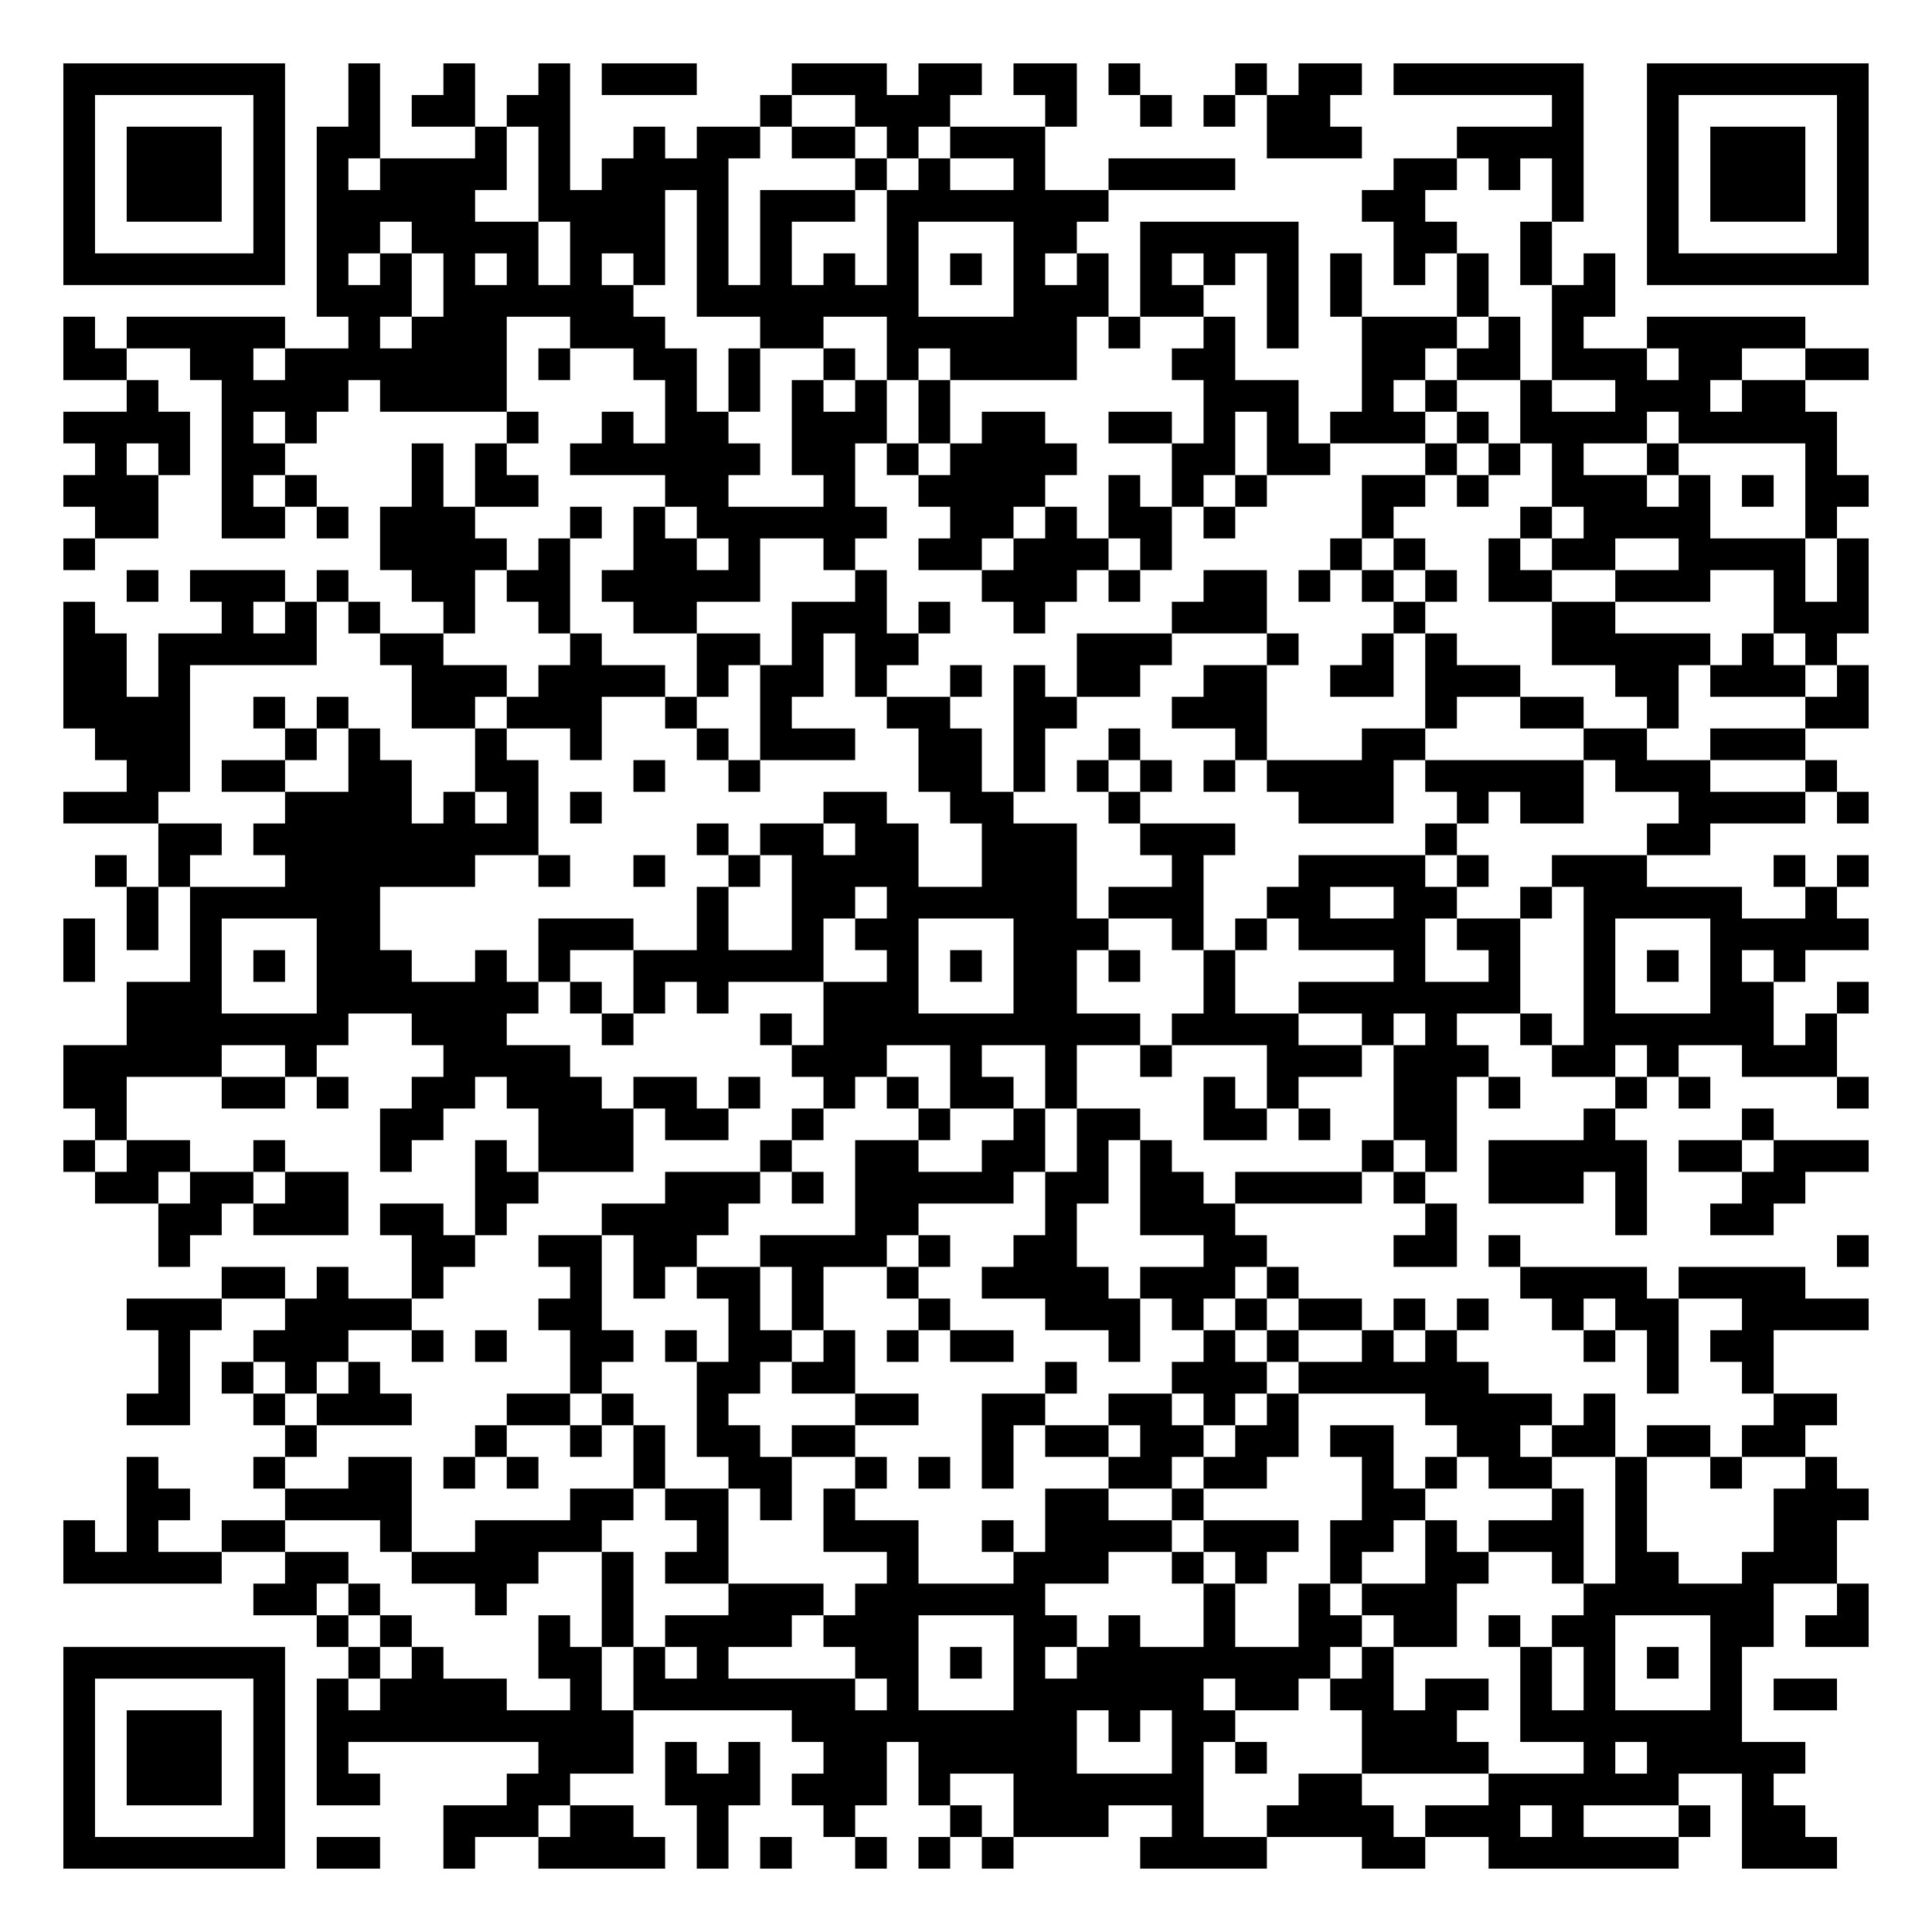
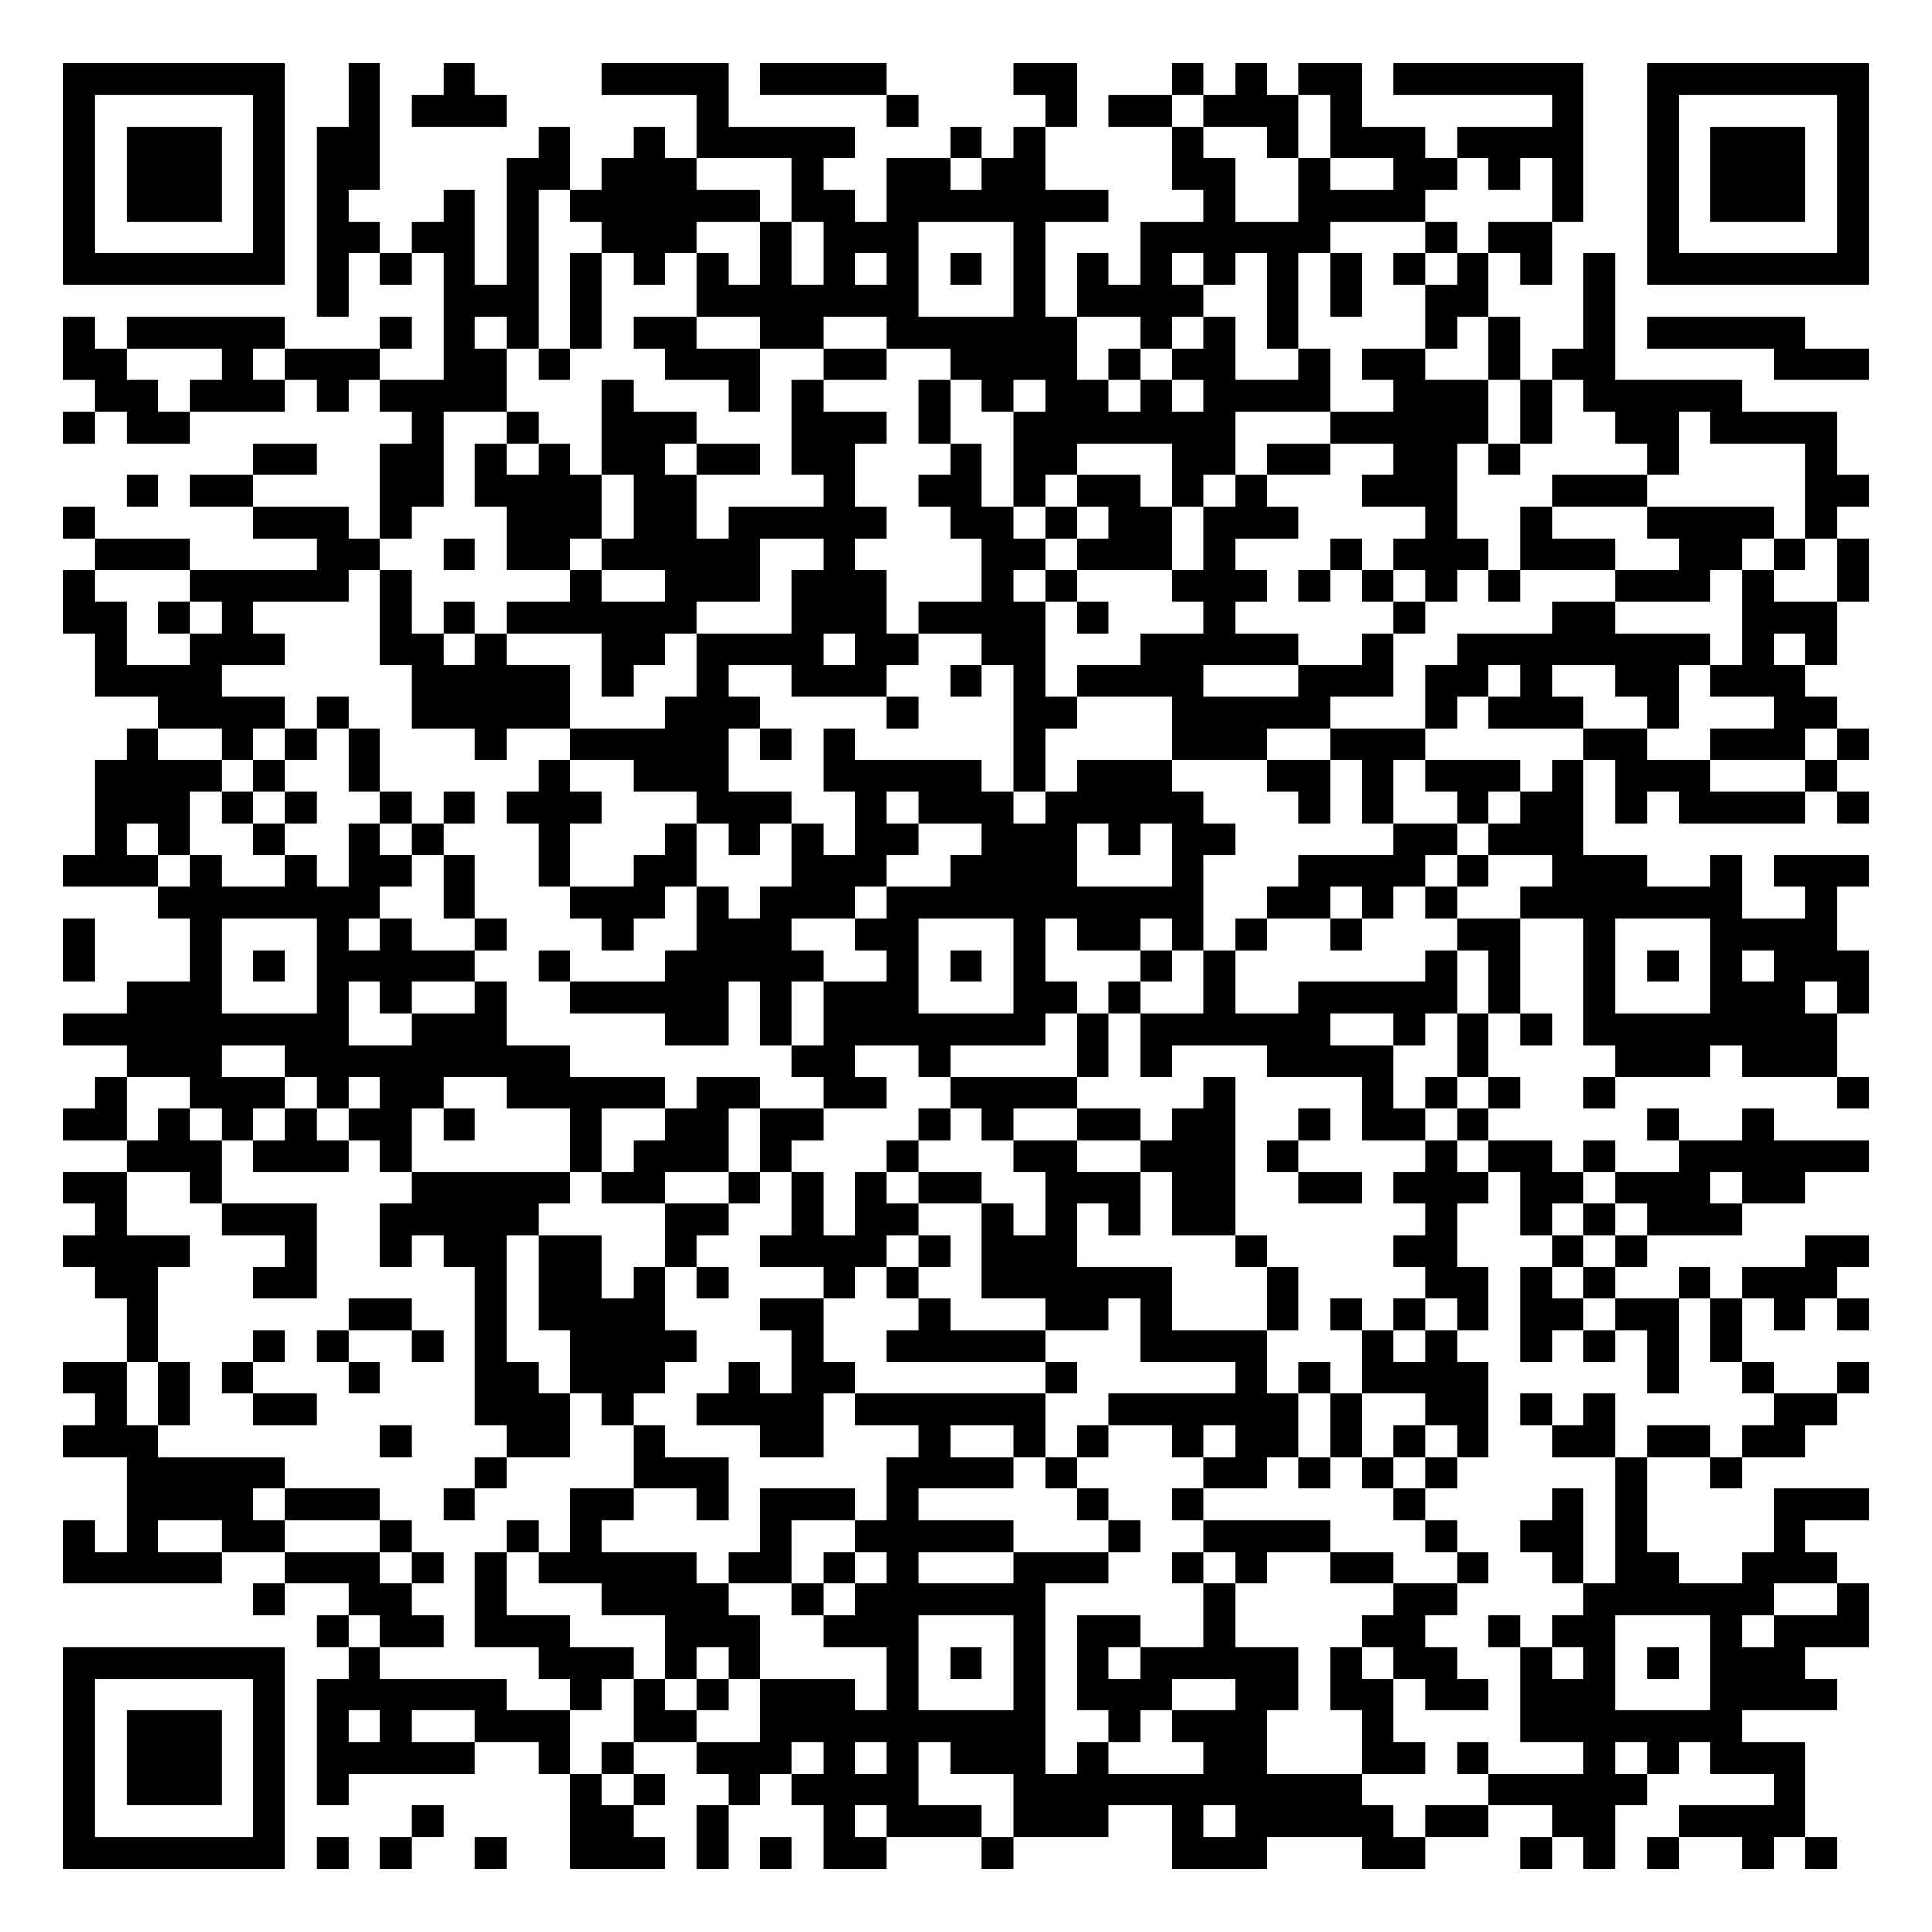
<svg xmlns="http://www.w3.org/2000/svg" width="244" height="244" class="segno">
  <g transform="scale(4)">
    <path fill="#fff" d="M0 0h61v61h-61z" />
-     <path class="qrline" stroke="#000" d="M2 2.5h7m2 0h1m2 0h1m2 0h1m1 0h3m3 0h3m1 0h2m1 0h2m1 0h1m3 0h1m1 0h2m1 0h6m2 0h7m-57 1h1m5 0h1m2 0h1m1 0h2m1 0h2m6 0h1m2 0h3m3 0h1m2 0h1m1 0h1m1 0h2m7 0h1m2 0h1m5 0h1m-57 1h1m1 0h3m1 0h1m1 0h2m3 0h1m1 0h1m2 0h1m1 0h2m1 0h2m1 0h1m1 0h3m7 0h3m3 0h4m2 0h1m1 0h3m1 0h1m-57 1h1m1 0h3m1 0h1m1 0h1m1 0h4m1 0h1m1 0h4m4 0h1m1 0h1m2 0h1m2 0h4m5 0h2m1 0h1m1 0h1m2 0h1m1 0h3m1 0h1m-57 1h1m1 0h3m1 0h1m1 0h5m2 0h4m1 0h1m1 0h3m1 0h7m8 0h2m4 0h1m2 0h1m1 0h3m1 0h1m-57 1h1m5 0h1m1 0h2m1 0h4m1 0h3m1 0h1m1 0h1m3 0h1m3 0h2m2 0h5m3 0h2m2 0h1m3 0h1m5 0h1m-57 1h7m1 0h1m1 0h1m1 0h1m1 0h1m1 0h1m1 0h1m1 0h1m1 0h1m1 0h1m1 0h1m1 0h1m1 0h1m1 0h1m1 0h1m1 0h1m1 0h1m1 0h1m1 0h1m1 0h1m1 0h1m1 0h1m1 0h7m-49 1h3m1 0h6m2 0h7m3 0h3m1 0h2m2 0h1m1 0h1m3 0h1m2 0h2m-49 1h1m1 0h5m2 0h1m1 0h3m2 0h3m3 0h2m2 0h6m1 0h1m2 0h1m1 0h1m2 0h3m1 0h1m1 0h1m2 0h5m-55 1h2m2 0h2m1 0h7m1 0h1m2 0h2m1 0h1m2 0h1m1 0h1m1 0h4m3 0h2m4 0h2m1 0h2m1 0h3m1 0h2m2 0h2m-55 1h1m2 0h4m1 0h4m5 0h1m1 0h1m1 0h1m1 0h1m1 0h1m8 0h3m2 0h1m1 0h1m2 0h1m2 0h3m1 0h2m-55 1h4m1 0h1m1 0h1m6 0h1m2 0h1m1 0h2m2 0h3m1 0h1m1 0h2m2 0h2m1 0h1m1 0h1m1 0h3m1 0h1m1 0h4m1 0h5m-55 1h1m1 0h1m1 0h2m4 0h1m1 0h1m2 0h6m1 0h2m1 0h1m1 0h4m3 0h2m1 0h2m3 0h1m1 0h1m1 0h1m2 0h1m4 0h1m-56 1h3m2 0h1m1 0h1m3 0h1m1 0h2m4 0h2m3 0h1m2 0h4m2 0h1m1 0h1m1 0h1m3 0h2m1 0h1m2 0h3m1 0h1m1 0h1m1 0h2m-56 1h2m2 0h2m1 0h1m1 0h3m3 0h1m1 0h1m1 0h6m2 0h2m1 0h1m1 0h2m1 0h1m4 0h1m4 0h1m1 0h4m3 0h1m-56 1h1m9 0h4m1 0h1m2 0h2m1 0h1m2 0h1m2 0h2m1 0h3m1 0h1m5 0h1m1 0h1m2 0h1m1 0h2m2 0h4m1 0h1m-55 1h1m1 0h3m1 0h1m2 0h2m1 0h2m1 0h5m3 0h1m3 0h3m1 0h1m2 0h2m1 0h1m1 0h1m1 0h1m1 0h2m2 0h3m2 0h1m1 0h1m-57 1h1m4 0h1m1 0h1m1 0h1m2 0h1m2 0h1m2 0h2m3 0h3m1 0h1m2 0h1m4 0h3m4 0h1m4 0h2m5 0h3m-57 1h2m1 0h5m2 0h2m4 0h1m3 0h2m1 0h1m1 0h2m5 0h3m3 0h1m2 0h1m1 0h1m3 0h5m1 0h1m1 0h1m-56 1h2m1 0h1m7 0h3m1 0h4m1 0h1m1 0h2m1 0h1m2 0h1m1 0h1m1 0h2m2 0h2m2 0h2m1 0h3m3 0h2m1 0h3m1 0h1m-57 1h4m2 0h1m1 0h1m2 0h2m1 0h3m2 0h1m2 0h1m3 0h2m2 0h2m3 0h3m5 0h1m2 0h2m2 0h1m4 0h2m-56 1h3m3 0h1m1 0h1m3 0h1m2 0h1m3 0h1m1 0h3m2 0h2m1 0h1m2 0h1m3 0h1m3 0h2m5 0h2m2 0h3m-53 1h2m1 0h2m2 0h2m2 0h2m3 0h1m2 0h1m5 0h2m1 0h1m1 0h1m1 0h1m1 0h1m1 0h4m1 0h5m1 0h3m3 0h1m-56 1h3m4 0h4m1 0h1m1 0h1m1 0h1m7 0h2m2 0h2m3 0h1m5 0h3m2 0h1m1 0h2m3 0h4m1 0h1m-54 1h2m1 0h9m5 0h1m1 0h2m1 0h2m2 0h3m2 0h3m6 0h1m6 0h2m-51 1h1m1 0h1m3 0h6m2 0h1m2 0h1m2 0h1m1 0h4m2 0h3m3 0h1m3 0h4m1 0h1m2 0h3m4 0h1m1 0h1m-55 1h1m1 0h6m10 0h1m2 0h2m1 0h6m1 0h3m2 0h2m2 0h2m2 0h1m1 0h5m2 0h1m-56 1h1m1 0h1m1 0h1m3 0h2m5 0h3m2 0h1m2 0h1m1 0h2m3 0h3m2 0h1m1 0h1m1 0h4m1 0h2m2 0h1m3 0h5m-57 1h1m3 0h1m1 0h1m1 0h3m2 0h1m1 0h1m2 0h6m2 0h1m1 0h1m1 0h2m1 0h1m2 0h1m5 0h1m2 0h1m2 0h1m1 0h1m1 0h1m1 0h1m-53 1h3m3 0h7m1 0h1m1 0h1m1 0h1m3 0h3m3 0h2m4 0h1m2 0h7m2 0h1m3 0h2m2 0h1m-55 1h7m2 0h3m3 0h1m4 0h1m1 0h10m1 0h4m2 0h1m1 0h1m2 0h1m1 0h6m1 0h1m-56 1h5m2 0h1m4 0h4m7 0h3m2 0h1m2 0h1m2 0h1m3 0h3m1 0h3m2 0h2m1 0h1m2 0h3m-56 1h2m3 0h2m1 0h1m2 0h2m1 0h3m1 0h2m1 0h1m2 0h1m1 0h1m1 0h2m1 0h1m4 0h1m1 0h1m3 0h2m1 0h1m3 0h1m1 0h1m4 0h1m-56 1h1m8 0h2m3 0h3m1 0h2m2 0h1m3 0h1m2 0h1m1 0h2m2 0h2m1 0h1m2 0h2m4 0h1m4 0h1m-54 1h1m1 0h2m2 0h1m3 0h1m2 0h1m1 0h3m4 0h1m2 0h2m2 0h2m1 0h1m1 0h1m6 0h1m1 0h1m1 0h5m1 0h2m1 0h3m-56 1h2m1 0h2m1 0h2m4 0h2m4 0h3m1 0h1m1 0h5m1 0h2m1 0h2m1 0h4m1 0h1m2 0h3m1 0h1m3 0h2m-52 1h2m1 0h3m1 0h2m1 0h1m3 0h4m4 0h2m4 0h1m2 0h3m6 0h1m5 0h1m2 0h2m-51 1h1m7 0h2m2 0h2m1 0h2m2 0h4m1 0h1m2 0h2m4 0h2m4 0h2m1 0h1m10 0h1m-52 1h2m1 0h1m2 0h1m4 0h1m1 0h1m1 0h2m1 0h1m2 0h1m2 0h4m1 0h3m1 0h1m7 0h4m1 0h4m-53 1h3m2 0h4m4 0h2m4 0h1m1 0h1m3 0h1m3 0h3m1 0h1m1 0h1m1 0h2m1 0h1m1 0h1m2 0h1m1 0h2m2 0h4m-54 1h1m2 0h3m2 0h1m1 0h1m2 0h2m1 0h1m1 0h2m1 0h1m1 0h1m1 0h2m3 0h1m2 0h1m1 0h1m2 0h1m1 0h1m4 0h1m1 0h1m1 0h2m-51 1h1m1 0h1m1 0h1m1 0h1m6 0h1m3 0h2m1 0h2m6 0h1m3 0h3m1 0h6m5 0h1m2 0h1m-52 1h2m2 0h1m1 0h3m3 0h2m1 0h1m2 0h1m4 0h2m2 0h2m2 0h2m1 0h1m1 0h1m4 0h4m1 0h1m5 0h2m-49 1h1m5 0h1m2 0h1m1 0h1m1 0h2m1 0h2m4 0h1m1 0h2m1 0h2m1 0h2m1 0h2m2 0h2m1 0h2m1 0h2m1 0h2m-53 1h1m3 0h1m2 0h2m1 0h1m1 0h1m3 0h1m2 0h2m2 0h1m1 0h1m1 0h1m3 0h2m1 0h2m3 0h1m1 0h1m1 0h2m2 0h1m2 0h1m2 0h1m-54 1h2m3 0h4m5 0h2m1 0h2m1 0h1m1 0h1m6 0h2m2 0h1m5 0h2m4 0h1m1 0h1m4 0h3m-57 1h1m1 0h1m2 0h2m3 0h1m2 0h4m3 0h1m3 0h3m2 0h1m1 0h4m1 0h3m1 0h2m1 0h1m1 0h3m1 0h1m4 0h2m-56 1h5m2 0h2m2 0h4m2 0h1m1 0h2m5 0h1m3 0h3m2 0h1m1 0h1m2 0h1m2 0h2m2 0h1m1 0h2m2 0h3m-50 1h2m1 0h1m3 0h1m3 0h1m3 0h3m1 0h6m5 0h1m2 0h1m1 0h3m4 0h6m2 0h1m-49 1h1m1 0h1m4 0h1m1 0h1m1 0h4m1 0h3m3 0h2m1 0h1m2 0h1m2 0h2m1 0h2m1 0h1m1 0h2m3 0h2m1 0h2m-57 1h7m2 0h1m1 0h1m3 0h2m1 0h1m1 0h1m4 0h2m1 0h1m1 0h1m1 0h8m1 0h1m4 0h1m1 0h1m1 0h1m1 0h1m-53 1h1m5 0h1m1 0h1m1 0h4m2 0h1m1 0h7m1 0h1m3 0h6m1 0h2m1 0h2m1 0h2m1 0h1m1 0h1m3 0h1m1 0h2m-56 1h1m1 0h3m1 0h1m1 0h10m5 0h9m1 0h1m1 0h2m4 0h3m2 0h7m-53 1h1m1 0h3m1 0h1m1 0h1m6 0h3m1 0h1m1 0h1m2 0h2m1 0h5m3 0h1m1 0h1m3 0h4m3 0h1m1 0h5m-55 1h1m1 0h3m1 0h1m1 0h2m4 0h2m3 0h3m1 0h3m1 0h1m2 0h6m3 0h2m4 0h6m2 0h1m-54 1h1m5 0h1m5 0h3m1 0h2m2 0h1m3 0h1m3 0h1m1 0h3m2 0h1m2 0h4m1 0h3m1 0h1m3 0h1m1 0h2m-55 1h7m1 0h2m2 0h1m2 0h4m1 0h1m1 0h1m2 0h1m1 0h1m1 0h1m4 0h4m3 0h2m2 0h6m2 0h3" />
+     <path class="qrline" stroke="#000" d="M2 2.5h7m2 0h1m2 0h1m4 0h4m1 0h4m4 0h2m3 0h1m1 0h1m1 0h2m1 0h6m2 0h7m-57 1h1m5 0h1m2 0h1m1 0h3m6 0h1m5 0h1m4 0h1m1 0h2m1 0h3m1 0h1m6 0h1m2 0h1m5 0h1m-57 1h1m1 0h3m1 0h1m1 0h2m5 0h1m2 0h1m1 0h5m3 0h1m1 0h1m4 0h1m2 0h1m1 0h3m1 0h4m2 0h1m1 0h3m1 0h1m-57 1h1m1 0h3m1 0h1m1 0h2m4 0h2m1 0h3m3 0h1m2 0h2m1 0h2m4 0h2m2 0h1m2 0h2m1 0h1m1 0h1m2 0h1m1 0h3m1 0h1m-57 1h1m1 0h3m1 0h1m1 0h1m3 0h1m1 0h1m1 0h6m1 0h2m1 0h7m3 0h1m2 0h4m4 0h1m2 0h1m1 0h3m1 0h1m-57 1h1m5 0h1m1 0h2m1 0h2m1 0h1m2 0h3m2 0h1m1 0h3m3 0h1m3 0h6m3 0h1m1 0h2m3 0h1m5 0h1m-57 1h7m1 0h1m1 0h1m1 0h1m1 0h1m1 0h1m1 0h1m1 0h1m1 0h1m1 0h1m1 0h1m1 0h1m1 0h1m1 0h1m1 0h1m1 0h1m1 0h1m1 0h1m1 0h1m1 0h1m1 0h1m1 0h1m1 0h7m-49 1h1m3 0h3m1 0h1m3 0h7m3 0h1m1 0h4m2 0h1m1 0h1m2 0h2m3 0h1m-49 1h1m1 0h5m3 0h1m1 0h1m1 0h1m1 0h1m1 0h2m2 0h2m2 0h6m2 0h1m1 0h1m1 0h1m4 0h1m1 0h1m2 0h1m1 0h5m-55 1h2m3 0h1m1 0h3m2 0h2m1 0h1m3 0h3m2 0h2m2 0h4m1 0h1m1 0h2m2 0h1m1 0h2m2 0h1m1 0h2m5 0h3m-56 1h2m1 0h3m1 0h1m1 0h4m3 0h1m3 0h1m1 0h1m3 0h1m1 0h1m1 0h2m1 0h1m1 0h4m2 0h3m1 0h1m1 0h5m-53 1h1m1 0h2m7 0h1m2 0h1m2 0h3m3 0h3m1 0h1m2 0h7m3 0h5m1 0h1m2 0h2m1 0h4m-50 1h2m2 0h2m1 0h1m1 0h1m1 0h2m1 0h2m1 0h2m3 0h1m1 0h2m3 0h2m1 0h2m2 0h2m1 0h1m4 0h1m4 0h1m-54 1h1m1 0h2m4 0h2m1 0h4m1 0h2m4 0h1m2 0h2m1 0h1m1 0h2m1 0h1m1 0h1m3 0h3m3 0h3m5 0h2m-57 1h1m5 0h3m1 0h1m3 0h3m1 0h2m1 0h5m2 0h2m1 0h1m1 0h2m1 0h3m4 0h1m2 0h1m3 0h4m1 0h1m-55 1h3m4 0h2m2 0h1m1 0h2m1 0h5m2 0h1m4 0h2m1 0h3m1 0h1m3 0h1m1 0h3m1 0h3m2 0h2m1 0h1m1 0h1m-57 1h1m3 0h5m1 0h1m5 0h1m2 0h3m1 0h3m3 0h1m1 0h1m3 0h3m1 0h1m1 0h1m1 0h1m1 0h1m3 0h3m1 0h1m2 0h1m-57 1h2m1 0h1m1 0h1m4 0h1m1 0h1m1 0h6m3 0h3m1 0h4m1 0h1m3 0h1m5 0h1m4 0h2m4 0h3m-55 1h1m2 0h3m3 0h2m1 0h1m3 0h2m1 0h4m1 0h2m2 0h2m3 0h5m2 0h1m2 0h8m1 0h1m1 0h1m-55 1h4m6 0h5m1 0h1m2 0h1m2 0h3m2 0h1m1 0h1m1 0h4m3 0h3m1 0h2m1 0h1m2 0h2m1 0h3m-52 1h4m1 0h1m2 0h5m3 0h3m4 0h1m3 0h2m3 0h5m3 0h1m1 0h3m2 0h1m3 0h2m-54 1h1m2 0h1m1 0h1m1 0h1m3 0h1m2 0h5m1 0h1m1 0h1m5 0h1m4 0h3m2 0h3m5 0h2m2 0h3m1 0h1m-56 1h4m1 0h1m2 0h1m5 0h1m2 0h3m3 0h5m1 0h1m1 0h3m3 0h2m1 0h1m1 0h3m1 0h1m1 0h3m3 0h1m-55 1h3m1 0h1m1 0h1m2 0h1m1 0h1m1 0h3m3 0h3m2 0h1m1 0h3m1 0h5m3 0h1m1 0h1m2 0h1m1 0h2m1 0h1m1 0h4m1 0h1m-56 1h1m1 0h1m2 0h1m2 0h1m1 0h1m3 0h1m3 0h1m1 0h1m1 0h1m1 0h2m2 0h3m1 0h1m1 0h2m5 0h2m1 0h3m-48 1h3m1 0h1m2 0h1m1 0h2m1 0h1m2 0h1m2 0h2m3 0h3m2 0h4m3 0h1m3 0h4m1 0h1m2 0h3m2 0h1m1 0h3m-54 1h7m2 0h1m3 0h3m1 0h1m1 0h3m1 0h10m2 0h2m1 0h1m1 0h1m2 0h7m2 0h1m-56 1h1m3 0h1m3 0h1m1 0h1m2 0h1m3 0h1m2 0h3m2 0h2m3 0h1m1 0h2m1 0h1m1 0h1m2 0h1m3 0h2m2 0h1m3 0h4m-56 1h1m3 0h1m1 0h1m1 0h5m2 0h1m3 0h5m2 0h1m1 0h1m1 0h1m3 0h1m1 0h1m6 0h1m1 0h1m2 0h1m1 0h1m1 0h1m1 0h3m-55 1h3m3 0h1m1 0h1m2 0h1m2 0h5m1 0h1m1 0h3m3 0h2m1 0h1m2 0h1m2 0h5m1 0h1m2 0h1m3 0h3m1 0h1m-57 1h9m2 0h3m5 0h2m1 0h1m1 0h7m1 0h1m1 0h6m2 0h1m1 0h1m1 0h1m1 0h8m-54 1h3m2 0h9m7 0h2m2 0h1m4 0h1m1 0h1m3 0h4m2 0h1m4 0h3m1 0h3m-55 1h1m2 0h3m1 0h1m1 0h2m2 0h5m1 0h2m2 0h2m2 0h4m4 0h1m4 0h1m1 0h1m1 0h1m2 0h1m7 0h1m-57 1h2m1 0h1m1 0h1m1 0h1m1 0h2m1 0h1m3 0h1m2 0h2m1 0h2m3 0h1m1 0h1m2 0h2m1 0h2m2 0h1m1 0h2m1 0h1m5 0h1m2 0h1m-52 1h3m1 0h3m1 0h1m5 0h1m1 0h3m1 0h1m3 0h1m3 0h2m2 0h3m1 0h1m4 0h1m1 0h2m1 0h1m2 0h6m-57 1h2m2 0h1m6 0h5m1 0h2m2 0h1m1 0h1m1 0h1m1 0h2m2 0h3m1 0h2m2 0h2m1 0h3m1 0h2m1 0h3m1 0h2m-54 1h1m3 0h3m2 0h5m4 0h2m2 0h1m1 0h2m2 0h1m1 0h1m1 0h1m1 0h2m6 0h1m2 0h1m1 0h1m1 0h3m-53 1h4m3 0h1m2 0h1m1 0h2m1 0h2m2 0h1m2 0h4m1 0h1m1 0h3m5 0h1m4 0h2m3 0h1m1 0h1m5 0h2m-56 1h2m3 0h2m5 0h1m1 0h2m1 0h1m1 0h1m3 0h1m1 0h1m2 0h6m3 0h1m4 0h2m1 0h1m1 0h1m2 0h1m1 0h3m-54 1h1m6 0h2m2 0h1m1 0h4m3 0h2m3 0h1m3 0h2m1 0h1m3 0h1m1 0h1m1 0h1m1 0h1m1 0h2m1 0h2m1 0h1m1 0h1m1 0h1m-55 1h1m3 0h1m1 0h1m2 0h1m1 0h1m2 0h4m3 0h1m2 0h5m3 0h4m3 0h1m1 0h1m2 0h1m1 0h1m1 0h1m1 0h1m-53 1h2m1 0h1m1 0h1m3 0h1m3 0h2m1 0h3m2 0h1m1 0h2m6 0h1m5 0h1m1 0h1m1 0h4m5 0h1m2 0h1m2 0h1m-56 1h1m1 0h1m2 0h2m5 0h3m1 0h1m2 0h4m1 0h6m2 0h6m1 0h1m2 0h2m1 0h1m1 0h1m5 0h2m-56 1h3m7 0h1m3 0h2m2 0h1m3 0h2m3 0h1m2 0h1m1 0h1m2 0h1m1 0h2m1 0h1m1 0h1m1 0h1m2 0h2m1 0h2m1 0h2m-53 1h5m6 0h1m4 0h3m5 0h4m1 0h1m4 0h2m1 0h1m1 0h1m1 0h1m5 0h1m2 0h1m-51 1h4m1 0h3m2 0h1m3 0h2m2 0h1m1 0h3m1 0h1m5 0h1m2 0h1m6 0h1m4 0h1m1 0h1m4 0h3m-57 1h1m1 0h1m2 0h2m3 0h1m3 0h1m1 0h1m5 0h1m2 0h5m3 0h1m2 0h4m3 0h1m2 0h2m1 0h1m4 0h1m-55 1h5m2 0h3m1 0h1m1 0h1m1 0h5m1 0h2m1 0h1m1 0h1m3 0h3m2 0h1m1 0h1m2 0h2m2 0h1m2 0h1m1 0h2m2 0h3m-50 1h1m2 0h2m2 0h1m3 0h4m2 0h1m1 0h6m5 0h1m5 0h2m4 0h6m2 0h1m-49 1h1m1 0h2m1 0h3m3 0h3m2 0h3m3 0h1m1 0h2m2 0h1m4 0h2m2 0h1m1 0h2m3 0h1m1 0h3m-57 1h7m2 0h1m5 0h3m1 0h1m1 0h1m4 0h1m1 0h1m1 0h1m1 0h1m1 0h5m1 0h1m1 0h2m2 0h1m1 0h1m1 0h1m1 0h3m-55 1h1m5 0h1m1 0h6m2 0h1m1 0h1m1 0h1m1 0h3m1 0h1m3 0h1m1 0h3m2 0h2m1 0h2m1 0h2m1 0h3m3 0h4m-56 1h1m1 0h3m1 0h1m1 0h1m1 0h1m2 0h3m2 0h2m2 0h9m2 0h1m1 0h3m3 0h1m4 0h7m-53 1h1m1 0h3m1 0h1m1 0h5m2 0h1m1 0h1m2 0h3m1 0h1m1 0h1m1 0h3m1 0h1m3 0h2m3 0h2m1 0h1m3 0h1m1 0h1m1 0h3m-55 1h1m1 0h3m1 0h1m1 0h1m7 0h1m1 0h1m2 0h1m1 0h4m3 0h11m4 0h5m4 0h1m-55 1h1m5 0h1m4 0h1m4 0h2m2 0h1m3 0h1m1 0h3m1 0h3m2 0h1m1 0h5m1 0h2m2 0h2m2 0h4m-55 1h7m1 0h1m1 0h1m2 0h1m2 0h3m1 0h1m1 0h1m1 0h2m3 0h1m5 0h3m3 0h2m3 0h1m1 0h1m1 0h1m2 0h1m1 0h1" />
  </g>
</svg>
